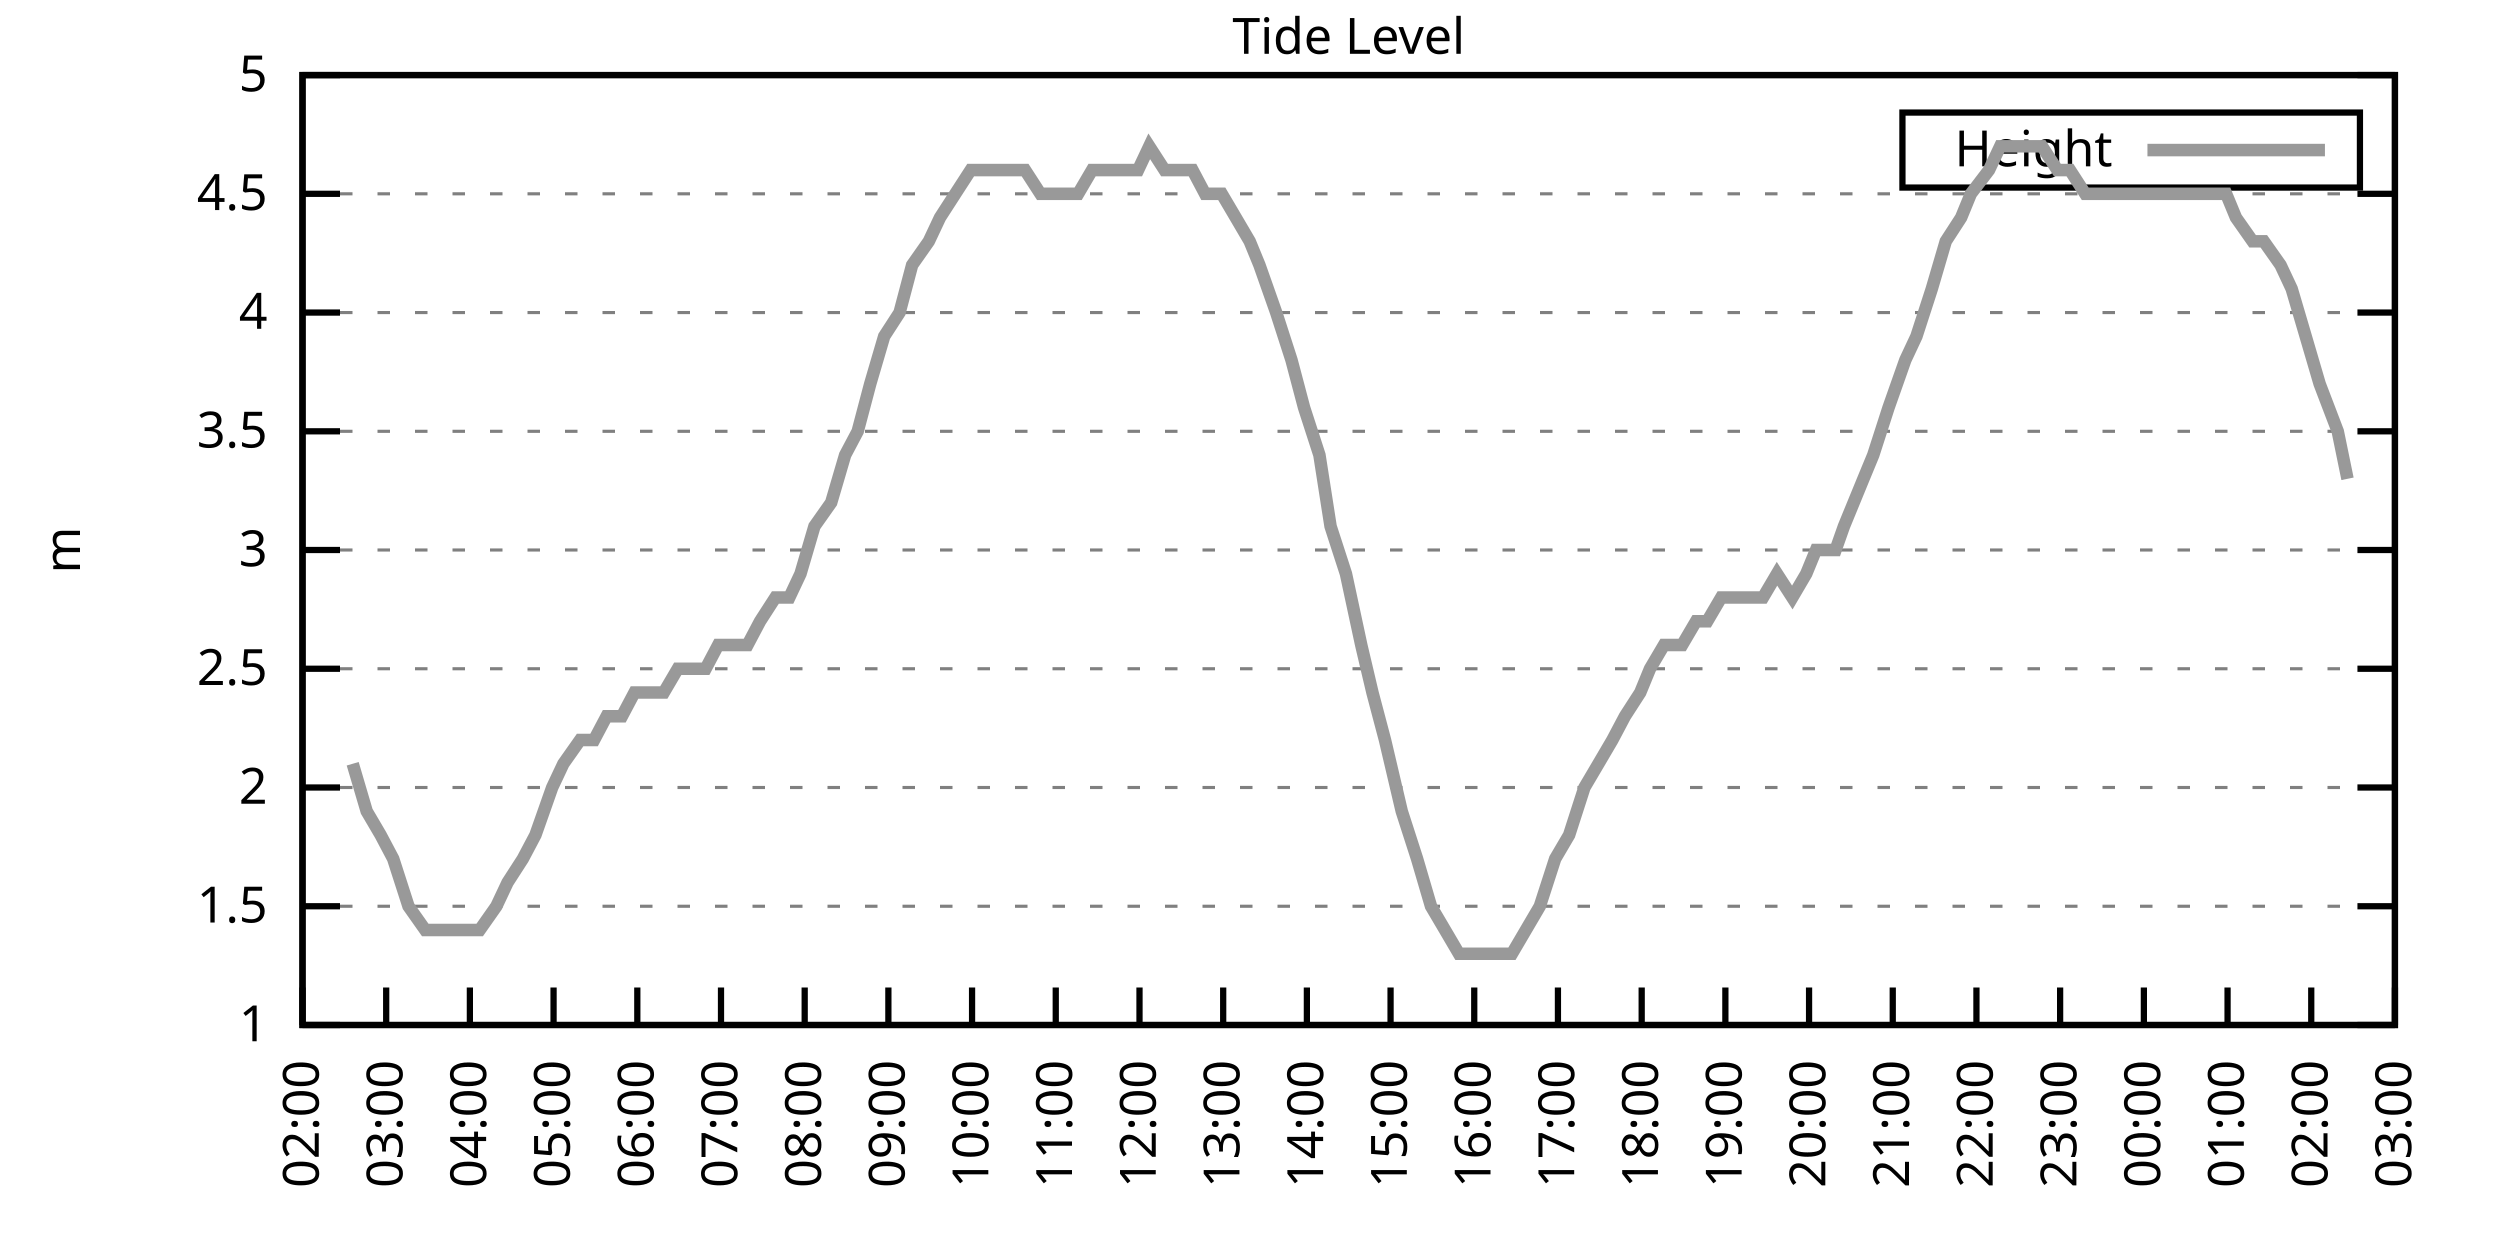
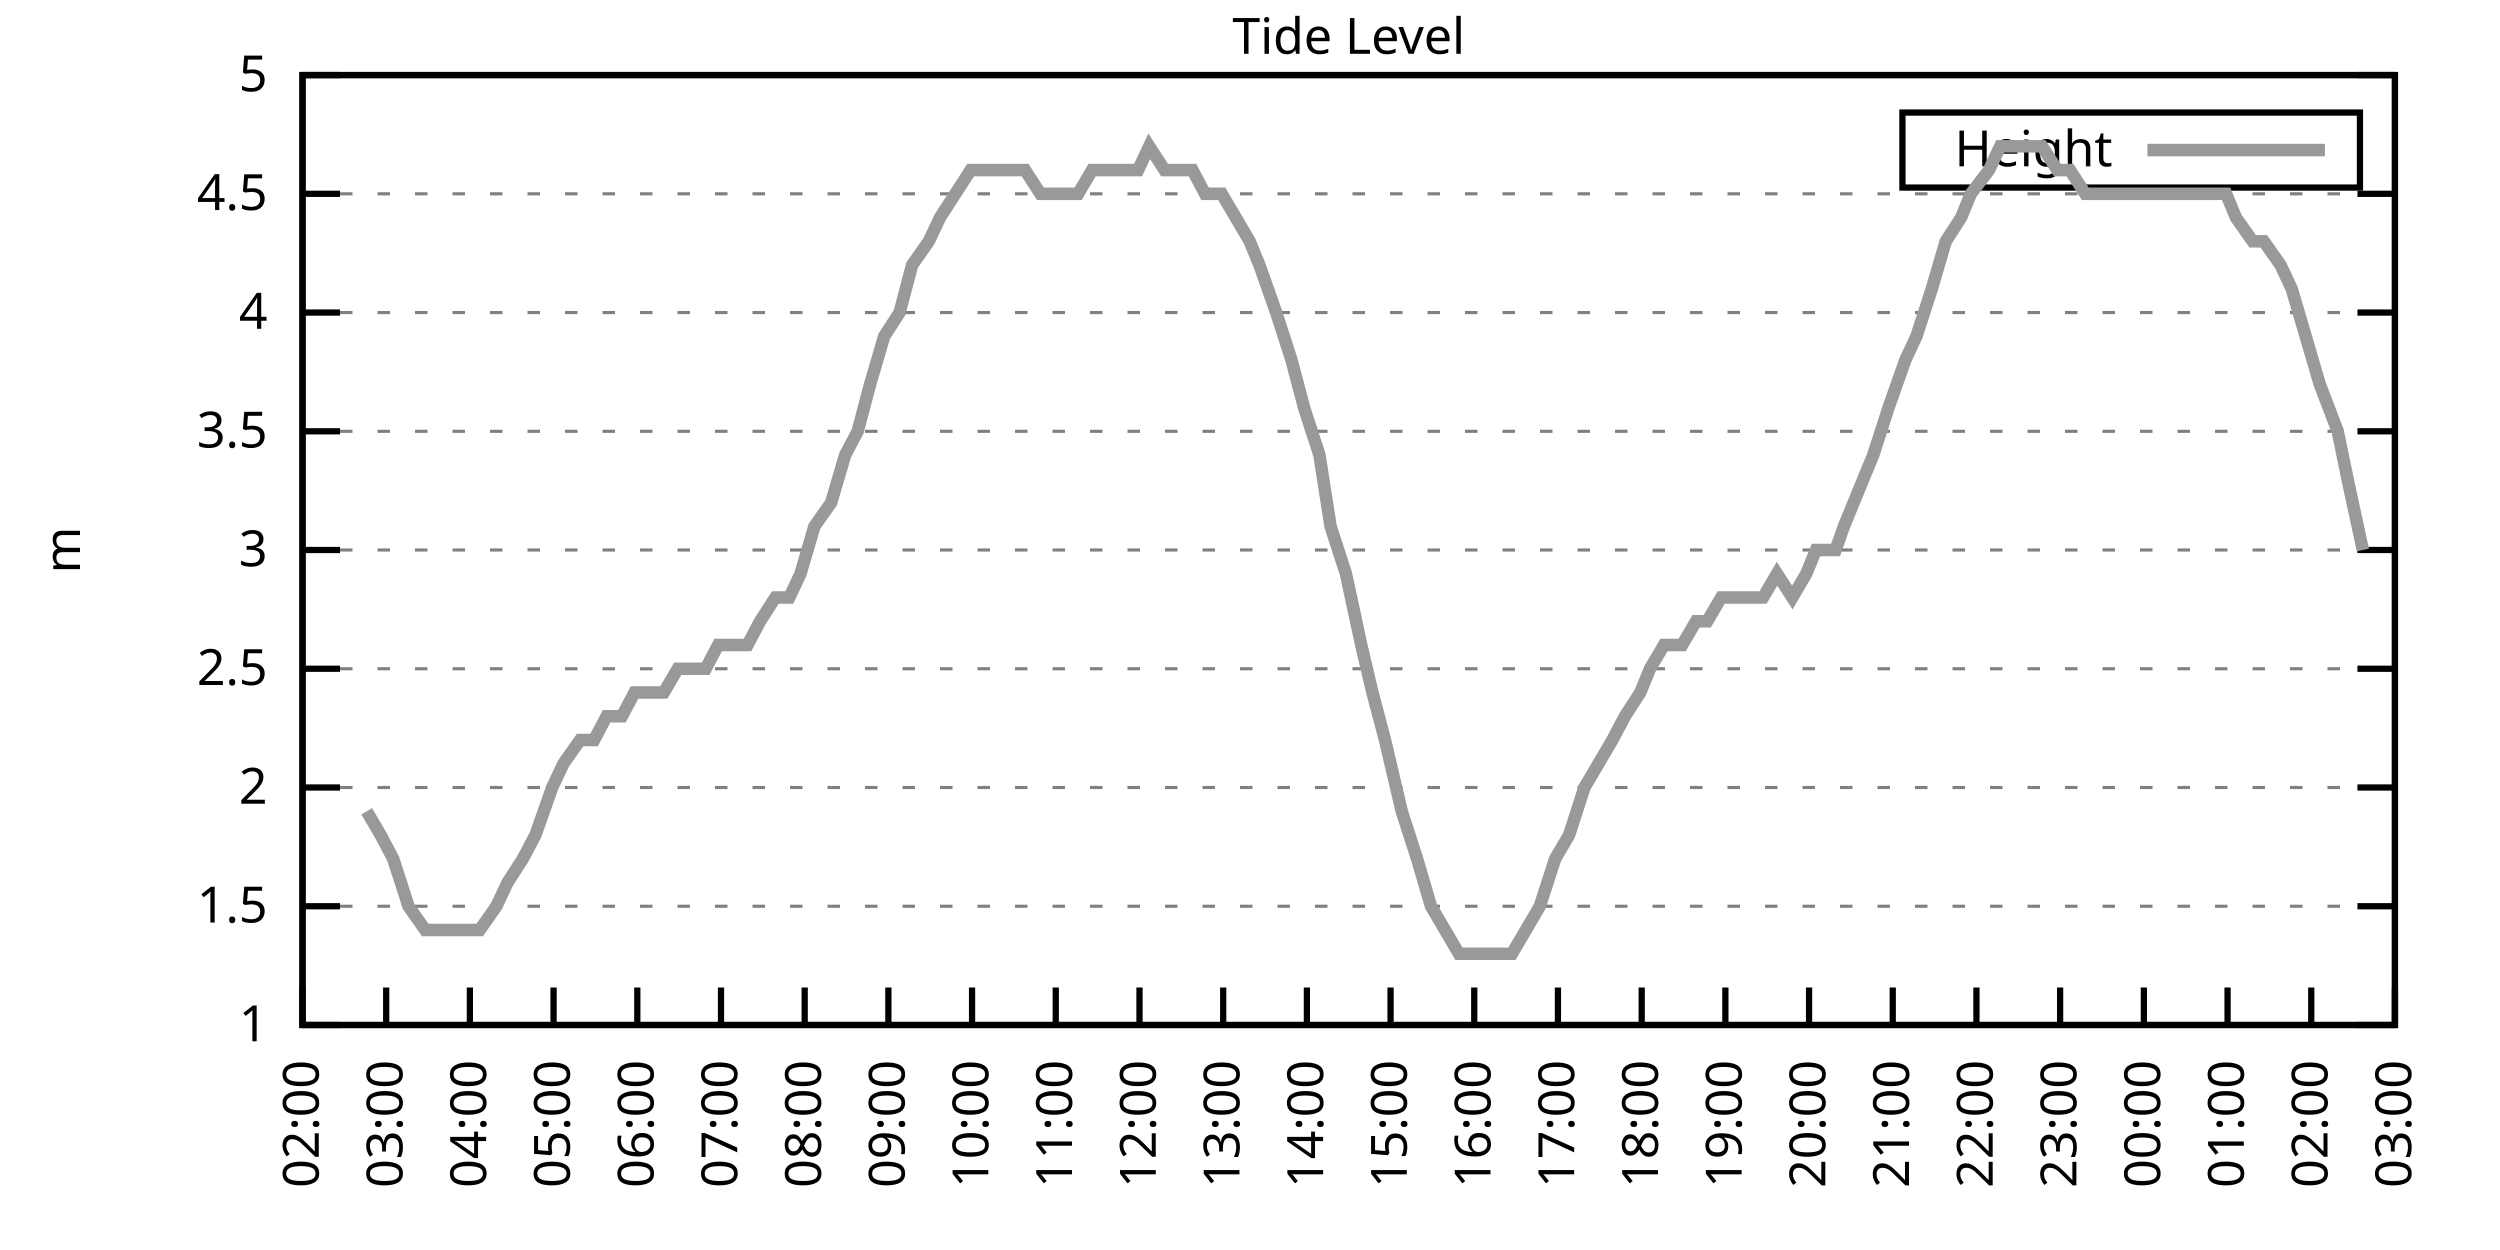
<svg xmlns="http://www.w3.org/2000/svg" xmlns:xlink="http://www.w3.org/1999/xlink" width="400" height="200" viewBox="0 0 400 200">
  <g id="gnuplot_canvas">
    <rect x="0" y="0" width="400" height="200" fill="none" />
    <defs>
      <circle id="gpDot" r="0.5" stroke-width="0.5" stroke="currentColor" />
      <path id="gpPt0" stroke-width="0.333" stroke="currentColor" d="M-1,0 h2 M0,-1 v2" />
      <path id="gpPt1" stroke-width="0.333" stroke="currentColor" d="M-1,-1 L1,1 M1,-1 L-1,1" />
      <path id="gpPt2" stroke-width="0.333" stroke="currentColor" d="M-1,0 L1,0 M0,-1 L0,1 M-1,-1 L1,1 M-1,1 L1,-1" />
      <rect id="gpPt3" stroke-width="0.333" stroke="currentColor" x="-1" y="-1" width="2" height="2" />
      <rect id="gpPt4" stroke-width="0.333" stroke="currentColor" fill="currentColor" x="-1" y="-1" width="2" height="2" />
      <circle id="gpPt5" stroke-width="0.333" stroke="currentColor" cx="0" cy="0" r="1" />
      <use xlink:href="#gpPt5" id="gpPt6" fill="currentColor" stroke="none" />
      <path id="gpPt7" stroke-width="0.333" stroke="currentColor" d="M0,-1.33 L-1.33,0.67 L1.33,0.67 z" />
      <use xlink:href="#gpPt7" id="gpPt8" fill="currentColor" stroke="none" />
      <use xlink:href="#gpPt7" id="gpPt9" stroke="currentColor" transform="rotate(180)" />
      <use xlink:href="#gpPt9" id="gpPt10" fill="currentColor" stroke="none" />
      <use xlink:href="#gpPt3" id="gpPt11" stroke="currentColor" transform="rotate(45)" />
      <use xlink:href="#gpPt11" id="gpPt12" fill="currentColor" stroke="none" />
      <path id="gpPt13" stroke-width="0.333" stroke="currentColor" d="M0,1.330 L1.265,0.411 L0.782,-1.067 L-0.782,-1.076 L-1.265,0.411 z" />
      <use xlink:href="#gpPt13" id="gpPt14" fill="currentColor" stroke="none" />
      <filter id="textbox" filterUnits="objectBoundingBox" x="0" y="0" height="1" width="1">
        <feFlood flood-color="white" flood-opacity="1" result="bgnd" />
        <feComposite in="SourceGraphic" in2="bgnd" operator="atop" />
      </filter>
      <filter id="greybox" filterUnits="objectBoundingBox" x="0" y="0" height="1" width="1">
        <feFlood flood-color="lightgrey" flood-opacity="1" result="grey" />
        <feComposite in="SourceGraphic" in2="grey" operator="atop" />
      </filter>
    </defs>
    <g fill="none" color="white" stroke="currentColor" stroke-width="1.00" stroke-linecap="butt" stroke-linejoin="miter">
</g>
    <g fill="none" color="black" stroke="currentColor" stroke-width="1.00" stroke-linecap="butt" stroke-linejoin="miter">
      <g stroke="none" shape-rendering="crispEdges">
        <polygon fill="rgb(255, 255, 255)" points="48.40,164.00 383.18,164.00 383.18,12.02 48.40,12.02 " />
      </g>
    </g>
    <g fill="none" color="black" stroke="currentColor" stroke-width="1.00" stroke-linecap="butt" stroke-linejoin="miter">
</g>
    <g fill="none" color="black" stroke="black" stroke-width="0.50" stroke-linecap="butt" stroke-linejoin="miter">
</g>
    <g fill="none" color="gray" stroke="currentColor" stroke-width="0.50" stroke-linecap="butt" stroke-linejoin="miter">
      <path stroke="gray" stroke-dasharray="2,4" class="gridline" d="M48.40,164.00 L383.19,164.00  " />
    </g>
    <g fill="none" color="gray" stroke="gray" stroke-width="1.00" stroke-linecap="butt" stroke-linejoin="miter">
</g>
    <g fill="none" color="black" stroke="currentColor" stroke-width="1.00" stroke-linecap="butt" stroke-linejoin="miter">
      <path stroke="black" d="M48.40,164.00 L54.40,164.00 M383.19,164.00 L377.19,164.00  " />
      <g transform="translate(42.80,166.60)" stroke="none" fill="black" font-family="Sans" font-size="8.00" text-anchor="end">
        <text>
          <tspan font-family="Sans"> 1</tspan>
        </text>
      </g>
    </g>
    <g fill="none" color="black" stroke="currentColor" stroke-width="1.00" stroke-linecap="butt" stroke-linejoin="miter">
</g>
    <g fill="none" color="black" stroke="black" stroke-width="0.50" stroke-linecap="butt" stroke-linejoin="miter">
</g>
    <g fill="none" color="gray" stroke="currentColor" stroke-width="0.50" stroke-linecap="butt" stroke-linejoin="miter">
      <path stroke="gray" stroke-dasharray="2,4" class="gridline" d="M48.40,145.00 L383.19,145.00  " />
    </g>
    <g fill="none" color="gray" stroke="gray" stroke-width="1.00" stroke-linecap="butt" stroke-linejoin="miter">
</g>
    <g fill="none" color="black" stroke="currentColor" stroke-width="1.00" stroke-linecap="butt" stroke-linejoin="miter">
      <path stroke="black" d="M48.40,145.00 L54.40,145.00 M383.19,145.00 L377.19,145.00  " />
      <g transform="translate(42.80,147.60)" stroke="none" fill="black" font-family="Sans" font-size="8.00" text-anchor="end">
        <text>
          <tspan font-family="Sans"> 1.5</tspan>
        </text>
      </g>
    </g>
    <g fill="none" color="black" stroke="currentColor" stroke-width="1.00" stroke-linecap="butt" stroke-linejoin="miter">
</g>
    <g fill="none" color="black" stroke="black" stroke-width="0.50" stroke-linecap="butt" stroke-linejoin="miter">
</g>
    <g fill="none" color="gray" stroke="currentColor" stroke-width="0.50" stroke-linecap="butt" stroke-linejoin="miter">
      <path stroke="gray" stroke-dasharray="2,4" class="gridline" d="M48.40,126.00 L383.19,126.00  " />
    </g>
    <g fill="none" color="gray" stroke="gray" stroke-width="1.00" stroke-linecap="butt" stroke-linejoin="miter">
</g>
    <g fill="none" color="black" stroke="currentColor" stroke-width="1.00" stroke-linecap="butt" stroke-linejoin="miter">
      <path stroke="black" d="M48.40,126.00 L54.40,126.00 M383.19,126.00 L377.19,126.00  " />
      <g transform="translate(42.80,128.60)" stroke="none" fill="black" font-family="Sans" font-size="8.00" text-anchor="end">
        <text>
          <tspan font-family="Sans"> 2</tspan>
        </text>
      </g>
    </g>
    <g fill="none" color="black" stroke="currentColor" stroke-width="1.00" stroke-linecap="butt" stroke-linejoin="miter">
</g>
    <g fill="none" color="black" stroke="black" stroke-width="0.50" stroke-linecap="butt" stroke-linejoin="miter">
</g>
    <g fill="none" color="gray" stroke="currentColor" stroke-width="0.50" stroke-linecap="butt" stroke-linejoin="miter">
      <path stroke="gray" stroke-dasharray="2,4" class="gridline" d="M48.40,107.00 L383.19,107.00  " />
    </g>
    <g fill="none" color="gray" stroke="gray" stroke-width="1.00" stroke-linecap="butt" stroke-linejoin="miter">
</g>
    <g fill="none" color="black" stroke="currentColor" stroke-width="1.00" stroke-linecap="butt" stroke-linejoin="miter">
      <path stroke="black" d="M48.40,107.00 L54.40,107.00 M383.19,107.00 L377.19,107.00  " />
      <g transform="translate(42.80,109.60)" stroke="none" fill="black" font-family="Sans" font-size="8.00" text-anchor="end">
        <text>
          <tspan font-family="Sans"> 2.5</tspan>
        </text>
      </g>
    </g>
    <g fill="none" color="black" stroke="currentColor" stroke-width="1.00" stroke-linecap="butt" stroke-linejoin="miter">
</g>
    <g fill="none" color="black" stroke="black" stroke-width="0.50" stroke-linecap="butt" stroke-linejoin="miter">
</g>
    <g fill="none" color="gray" stroke="currentColor" stroke-width="0.50" stroke-linecap="butt" stroke-linejoin="miter">
      <path stroke="gray" stroke-dasharray="2,4" class="gridline" d="M48.40,88.00 L383.19,88.00  " />
    </g>
    <g fill="none" color="gray" stroke="gray" stroke-width="1.00" stroke-linecap="butt" stroke-linejoin="miter">
</g>
    <g fill="none" color="black" stroke="currentColor" stroke-width="1.00" stroke-linecap="butt" stroke-linejoin="miter">
      <path stroke="black" d="M48.40,88.00 L54.40,88.00 M383.19,88.00 L377.19,88.00  " />
      <g transform="translate(42.80,90.60)" stroke="none" fill="black" font-family="Sans" font-size="8.00" text-anchor="end">
        <text>
          <tspan font-family="Sans"> 3</tspan>
        </text>
      </g>
    </g>
    <g fill="none" color="black" stroke="currentColor" stroke-width="1.00" stroke-linecap="butt" stroke-linejoin="miter">
</g>
    <g fill="none" color="black" stroke="black" stroke-width="0.50" stroke-linecap="butt" stroke-linejoin="miter">
</g>
    <g fill="none" color="gray" stroke="currentColor" stroke-width="0.50" stroke-linecap="butt" stroke-linejoin="miter">
      <path stroke="gray" stroke-dasharray="2,4" class="gridline" d="M48.40,69.01 L383.19,69.01  " />
    </g>
    <g fill="none" color="gray" stroke="gray" stroke-width="1.00" stroke-linecap="butt" stroke-linejoin="miter">
</g>
    <g fill="none" color="black" stroke="currentColor" stroke-width="1.00" stroke-linecap="butt" stroke-linejoin="miter">
      <path stroke="black" d="M48.40,69.01 L54.40,69.01 M383.19,69.01 L377.19,69.01  " />
      <g transform="translate(42.80,71.61)" stroke="none" fill="black" font-family="Sans" font-size="8.00" text-anchor="end">
        <text>
          <tspan font-family="Sans"> 3.5</tspan>
        </text>
      </g>
    </g>
    <g fill="none" color="black" stroke="currentColor" stroke-width="1.00" stroke-linecap="butt" stroke-linejoin="miter">
</g>
    <g fill="none" color="black" stroke="black" stroke-width="0.50" stroke-linecap="butt" stroke-linejoin="miter">
</g>
    <g fill="none" color="gray" stroke="currentColor" stroke-width="0.50" stroke-linecap="butt" stroke-linejoin="miter">
      <path stroke="gray" stroke-dasharray="2,4" class="gridline" d="M48.40,50.01 L383.19,50.01  " />
    </g>
    <g fill="none" color="gray" stroke="gray" stroke-width="1.00" stroke-linecap="butt" stroke-linejoin="miter">
</g>
    <g fill="none" color="black" stroke="currentColor" stroke-width="1.00" stroke-linecap="butt" stroke-linejoin="miter">
      <path stroke="black" d="M48.40,50.01 L54.40,50.01 M383.19,50.01 L377.19,50.01  " />
      <g transform="translate(42.80,52.61)" stroke="none" fill="black" font-family="Sans" font-size="8.00" text-anchor="end">
        <text>
          <tspan font-family="Sans"> 4</tspan>
        </text>
      </g>
    </g>
    <g fill="none" color="black" stroke="currentColor" stroke-width="1.00" stroke-linecap="butt" stroke-linejoin="miter">
</g>
    <g fill="none" color="black" stroke="black" stroke-width="0.50" stroke-linecap="butt" stroke-linejoin="miter">
</g>
    <g fill="none" color="gray" stroke="currentColor" stroke-width="0.50" stroke-linecap="butt" stroke-linejoin="miter">
      <path stroke="gray" stroke-dasharray="2,4" class="gridline" d="M48.40,31.01 L383.19,31.01  " />
    </g>
    <g fill="none" color="gray" stroke="gray" stroke-width="1.00" stroke-linecap="butt" stroke-linejoin="miter">
</g>
    <g fill="none" color="black" stroke="currentColor" stroke-width="1.00" stroke-linecap="butt" stroke-linejoin="miter">
      <path stroke="black" d="M48.40,31.01 L54.40,31.01 M383.19,31.01 L377.19,31.01  " />
      <g transform="translate(42.80,33.61)" stroke="none" fill="black" font-family="Sans" font-size="8.00" text-anchor="end">
        <text>
          <tspan font-family="Sans"> 4.5</tspan>
        </text>
      </g>
    </g>
    <g fill="none" color="black" stroke="currentColor" stroke-width="1.00" stroke-linecap="butt" stroke-linejoin="miter">
</g>
    <g fill="none" color="black" stroke="black" stroke-width="0.50" stroke-linecap="butt" stroke-linejoin="miter">
</g>
    <g fill="none" color="gray" stroke="currentColor" stroke-width="0.50" stroke-linecap="butt" stroke-linejoin="miter">
      <path stroke="gray" stroke-dasharray="2,4" class="gridline" d="M48.40,12.01 L383.19,12.01  " />
    </g>
    <g fill="none" color="gray" stroke="gray" stroke-width="1.00" stroke-linecap="butt" stroke-linejoin="miter">
</g>
    <g fill="none" color="black" stroke="currentColor" stroke-width="1.00" stroke-linecap="butt" stroke-linejoin="miter">
      <path stroke="black" d="M48.40,12.01 L54.40,12.01 M383.19,12.01 L377.19,12.01  " />
      <g transform="translate(42.80,14.61)" stroke="none" fill="black" font-family="Sans" font-size="8.00" text-anchor="end">
        <text>
          <tspan font-family="Sans"> 5</tspan>
        </text>
      </g>
    </g>
    <g fill="none" color="black" stroke="currentColor" stroke-width="1.00" stroke-linecap="butt" stroke-linejoin="miter">
      <path stroke="black" d="M48.40,164.00 L48.40,158.00  " />
      <g transform="translate(51.00,169.60) rotate(270.00)" stroke="none" fill="black" font-family="Sans" font-size="8.00" text-anchor="end">
        <text>
          <tspan font-family="Sans">02:00</tspan>
        </text>
      </g>
    </g>
    <g fill="none" color="black" stroke="currentColor" stroke-width="1.00" stroke-linecap="butt" stroke-linejoin="miter">
      <path stroke="black" d="M61.79,164.00 L61.79,158.00  " />
      <g transform="translate(64.39,169.60) rotate(270.00)" stroke="none" fill="black" font-family="Sans" font-size="8.00" text-anchor="end">
        <text>
          <tspan font-family="Sans">03:00</tspan>
        </text>
      </g>
    </g>
    <g fill="none" color="black" stroke="currentColor" stroke-width="1.00" stroke-linecap="butt" stroke-linejoin="miter">
      <path stroke="black" d="M75.18,164.00 L75.18,158.00  " />
      <g transform="translate(77.78,169.60) rotate(270.00)" stroke="none" fill="black" font-family="Sans" font-size="8.00" text-anchor="end">
        <text>
          <tspan font-family="Sans">04:00</tspan>
        </text>
      </g>
    </g>
    <g fill="none" color="black" stroke="currentColor" stroke-width="1.00" stroke-linecap="butt" stroke-linejoin="miter">
      <path stroke="black" d="M88.57,164.00 L88.57,158.00  " />
      <g transform="translate(91.17,169.60) rotate(270.00)" stroke="none" fill="black" font-family="Sans" font-size="8.00" text-anchor="end">
        <text>
          <tspan font-family="Sans">05:00</tspan>
        </text>
      </g>
    </g>
    <g fill="none" color="black" stroke="currentColor" stroke-width="1.00" stroke-linecap="butt" stroke-linejoin="miter">
      <path stroke="black" d="M101.97,164.00 L101.97,158.00  " />
      <g transform="translate(104.57,169.60) rotate(270.00)" stroke="none" fill="black" font-family="Sans" font-size="8.00" text-anchor="end">
        <text>
          <tspan font-family="Sans">06:00</tspan>
        </text>
      </g>
    </g>
    <g fill="none" color="black" stroke="currentColor" stroke-width="1.00" stroke-linecap="butt" stroke-linejoin="miter">
      <path stroke="black" d="M115.36,164.00 L115.36,158.00  " />
      <g transform="translate(117.96,169.60) rotate(270.00)" stroke="none" fill="black" font-family="Sans" font-size="8.00" text-anchor="end">
        <text>
          <tspan font-family="Sans">07:00</tspan>
        </text>
      </g>
    </g>
    <g fill="none" color="black" stroke="currentColor" stroke-width="1.00" stroke-linecap="butt" stroke-linejoin="miter">
      <path stroke="black" d="M128.75,164.00 L128.75,158.00  " />
      <g transform="translate(131.35,169.60) rotate(270.00)" stroke="none" fill="black" font-family="Sans" font-size="8.00" text-anchor="end">
        <text>
          <tspan font-family="Sans">08:00</tspan>
        </text>
      </g>
    </g>
    <g fill="none" color="black" stroke="currentColor" stroke-width="1.00" stroke-linecap="butt" stroke-linejoin="miter">
      <path stroke="black" d="M142.14,164.00 L142.14,158.00  " />
      <g transform="translate(144.74,169.60) rotate(270.00)" stroke="none" fill="black" font-family="Sans" font-size="8.00" text-anchor="end">
        <text>
          <tspan font-family="Sans">09:00</tspan>
        </text>
      </g>
    </g>
    <g fill="none" color="black" stroke="currentColor" stroke-width="1.00" stroke-linecap="butt" stroke-linejoin="miter">
      <path stroke="black" d="M155.53,164.00 L155.53,158.00  " />
      <g transform="translate(158.13,169.60) rotate(270.00)" stroke="none" fill="black" font-family="Sans" font-size="8.00" text-anchor="end">
        <text>
          <tspan font-family="Sans">10:00</tspan>
        </text>
      </g>
    </g>
    <g fill="none" color="black" stroke="currentColor" stroke-width="1.00" stroke-linecap="butt" stroke-linejoin="miter">
      <path stroke="black" d="M168.92,164.00 L168.92,158.00  " />
      <g transform="translate(171.52,169.60) rotate(270.00)" stroke="none" fill="black" font-family="Sans" font-size="8.00" text-anchor="end">
        <text>
          <tspan font-family="Sans">11:00</tspan>
        </text>
      </g>
    </g>
    <g fill="none" color="black" stroke="currentColor" stroke-width="1.00" stroke-linecap="butt" stroke-linejoin="miter">
      <path stroke="black" d="M182.32,164.00 L182.32,158.00  " />
      <g transform="translate(184.92,169.60) rotate(270.00)" stroke="none" fill="black" font-family="Sans" font-size="8.00" text-anchor="end">
        <text>
          <tspan font-family="Sans">12:00</tspan>
        </text>
      </g>
    </g>
    <g fill="none" color="black" stroke="currentColor" stroke-width="1.00" stroke-linecap="butt" stroke-linejoin="miter">
      <path stroke="black" d="M195.71,164.00 L195.71,158.00  " />
      <g transform="translate(198.31,169.60) rotate(270.00)" stroke="none" fill="black" font-family="Sans" font-size="8.00" text-anchor="end">
        <text>
          <tspan font-family="Sans">13:00</tspan>
        </text>
      </g>
    </g>
    <g fill="none" color="black" stroke="currentColor" stroke-width="1.00" stroke-linecap="butt" stroke-linejoin="miter">
      <path stroke="black" d="M209.10,164.00 L209.10,158.00  " />
      <g transform="translate(211.70,169.60) rotate(270.00)" stroke="none" fill="black" font-family="Sans" font-size="8.00" text-anchor="end">
        <text>
          <tspan font-family="Sans">14:00</tspan>
        </text>
      </g>
    </g>
    <g fill="none" color="black" stroke="currentColor" stroke-width="1.00" stroke-linecap="butt" stroke-linejoin="miter">
      <path stroke="black" d="M222.49,164.00 L222.49,158.00  " />
      <g transform="translate(225.09,169.60) rotate(270.00)" stroke="none" fill="black" font-family="Sans" font-size="8.00" text-anchor="end">
        <text>
          <tspan font-family="Sans">15:00</tspan>
        </text>
      </g>
    </g>
    <g fill="none" color="black" stroke="currentColor" stroke-width="1.00" stroke-linecap="butt" stroke-linejoin="miter">
      <path stroke="black" d="M235.88,164.00 L235.88,158.00  " />
      <g transform="translate(238.48,169.60) rotate(270.00)" stroke="none" fill="black" font-family="Sans" font-size="8.00" text-anchor="end">
        <text>
          <tspan font-family="Sans">16:00</tspan>
        </text>
      </g>
    </g>
    <g fill="none" color="black" stroke="currentColor" stroke-width="1.00" stroke-linecap="butt" stroke-linejoin="miter">
      <path stroke="black" d="M249.27,164.00 L249.27,158.00  " />
      <g transform="translate(251.87,169.60) rotate(270.00)" stroke="none" fill="black" font-family="Sans" font-size="8.00" text-anchor="end">
        <text>
          <tspan font-family="Sans">17:00</tspan>
        </text>
      </g>
    </g>
    <g fill="none" color="black" stroke="currentColor" stroke-width="1.00" stroke-linecap="butt" stroke-linejoin="miter">
      <path stroke="black" d="M262.67,164.00 L262.67,158.00  " />
      <g transform="translate(265.27,169.60) rotate(270.00)" stroke="none" fill="black" font-family="Sans" font-size="8.00" text-anchor="end">
        <text>
          <tspan font-family="Sans">18:00</tspan>
        </text>
      </g>
    </g>
    <g fill="none" color="black" stroke="currentColor" stroke-width="1.00" stroke-linecap="butt" stroke-linejoin="miter">
      <path stroke="black" d="M276.06,164.00 L276.06,158.00  " />
      <g transform="translate(278.66,169.60) rotate(270.00)" stroke="none" fill="black" font-family="Sans" font-size="8.00" text-anchor="end">
        <text>
          <tspan font-family="Sans">19:00</tspan>
        </text>
      </g>
    </g>
    <g fill="none" color="black" stroke="currentColor" stroke-width="1.00" stroke-linecap="butt" stroke-linejoin="miter">
      <path stroke="black" d="M289.45,164.00 L289.45,158.00  " />
      <g transform="translate(292.05,169.60) rotate(270.00)" stroke="none" fill="black" font-family="Sans" font-size="8.00" text-anchor="end">
        <text>
          <tspan font-family="Sans">20:00</tspan>
        </text>
      </g>
    </g>
    <g fill="none" color="black" stroke="currentColor" stroke-width="1.00" stroke-linecap="butt" stroke-linejoin="miter">
      <path stroke="black" d="M302.84,164.00 L302.84,158.00  " />
      <g transform="translate(305.44,169.60) rotate(270.00)" stroke="none" fill="black" font-family="Sans" font-size="8.00" text-anchor="end">
        <text>
          <tspan font-family="Sans">21:00</tspan>
        </text>
      </g>
    </g>
    <g fill="none" color="black" stroke="currentColor" stroke-width="1.00" stroke-linecap="butt" stroke-linejoin="miter">
      <path stroke="black" d="M316.23,164.00 L316.23,158.00  " />
      <g transform="translate(318.83,169.60) rotate(270.00)" stroke="none" fill="black" font-family="Sans" font-size="8.00" text-anchor="end">
        <text>
          <tspan font-family="Sans">22:00</tspan>
        </text>
      </g>
    </g>
    <g fill="none" color="black" stroke="currentColor" stroke-width="1.00" stroke-linecap="butt" stroke-linejoin="miter">
      <path stroke="black" d="M329.62,164.00 L329.62,158.00  " />
      <g transform="translate(332.22,169.60) rotate(270.00)" stroke="none" fill="black" font-family="Sans" font-size="8.00" text-anchor="end">
        <text>
          <tspan font-family="Sans">23:00</tspan>
        </text>
      </g>
    </g>
    <g fill="none" color="black" stroke="currentColor" stroke-width="1.00" stroke-linecap="butt" stroke-linejoin="miter">
      <path stroke="black" d="M343.02,164.00 L343.02,158.00  " />
      <g transform="translate(345.62,169.60) rotate(270.00)" stroke="none" fill="black" font-family="Sans" font-size="8.00" text-anchor="end">
        <text>
          <tspan font-family="Sans">00:00</tspan>
        </text>
      </g>
    </g>
    <g fill="none" color="black" stroke="currentColor" stroke-width="1.00" stroke-linecap="butt" stroke-linejoin="miter">
      <path stroke="black" d="M356.41,164.00 L356.41,158.00  " />
      <g transform="translate(359.01,169.60) rotate(270.00)" stroke="none" fill="black" font-family="Sans" font-size="8.00" text-anchor="end">
        <text>
          <tspan font-family="Sans">01:00</tspan>
        </text>
      </g>
    </g>
    <g fill="none" color="black" stroke="currentColor" stroke-width="1.00" stroke-linecap="butt" stroke-linejoin="miter">
      <path stroke="black" d="M369.80,164.00 L369.80,158.00  " />
      <g transform="translate(372.40,169.60) rotate(270.00)" stroke="none" fill="black" font-family="Sans" font-size="8.00" text-anchor="end">
        <text>
          <tspan font-family="Sans">02:00</tspan>
        </text>
      </g>
    </g>
    <g fill="none" color="black" stroke="currentColor" stroke-width="1.00" stroke-linecap="butt" stroke-linejoin="miter">
      <path stroke="black" d="M383.19,164.00 L383.19,158.00  " />
      <g transform="translate(385.79,169.60) rotate(270.00)" stroke="none" fill="black" font-family="Sans" font-size="8.00" text-anchor="end">
        <text>
          <tspan font-family="Sans">03:00</tspan>
        </text>
      </g>
    </g>
    <g fill="none" color="black" stroke="currentColor" stroke-width="1.00" stroke-linecap="butt" stroke-linejoin="miter">
</g>
    <g fill="none" color="black" stroke="currentColor" stroke-width="1.00" stroke-linecap="butt" stroke-linejoin="miter">
      <path stroke="black" d="M48.40,12.01 L48.40,164.00 L383.19,164.00 L383.19,12.01 L48.40,12.01 Z  " />
    </g>
    <g fill="none" color="black" stroke="currentColor" stroke-width="1.00" stroke-linecap="butt" stroke-linejoin="miter">
</g>
    <g fill="none" color="black" stroke="currentColor" stroke-width="1.00" stroke-linecap="butt" stroke-linejoin="miter">
      <path stroke="black" d="M304.39,30.01 L304.39,18.01 L377.59,18.01 L377.59,30.01 L304.39,30.01 Z  " />
    </g>
    <g id="Tide_level_plot_1">
      <g fill="none" color="white" stroke="black" stroke-width="2.00" stroke-linecap="butt" stroke-linejoin="miter">
</g>
      <g fill="none" color="black" stroke="currentColor" stroke-width="2.00" stroke-linecap="butt" stroke-linejoin="miter">
        <g transform="translate(337.99,26.61)" stroke="none" fill="black" font-family="Sans" font-size="8.00" text-anchor="end">
          <text>
            <tspan font-family="Sans">Height</tspan>
          </text>
        </g>
      </g>
      <g fill="none" color="black" stroke="currentColor" stroke-width="2.00" stroke-linecap="butt" stroke-linejoin="miter">
-         <path stroke="rgb(153, 153, 153)" d="M343.59,24.01 L371.99,24.01 M56.43,122.20 L58.67,129.80 L60.90,133.60 L62.91,137.40 L65.36,145.00 L68.04,148.80   L70.50,148.80 L72.73,148.80 L74.74,148.80 L76.75,148.80 L79.42,145.00 L81.21,141.20 L83.66,137.40 L85.67,133.60   L88.35,126.00 L90.14,122.20 L92.82,118.40 L95.05,118.40 L97.06,114.60 L99.51,114.60 L101.52,110.80 L103.53,110.80   L106.21,110.80 L108.44,107.00 L110.45,107.00 L112.90,107.00 L114.91,103.20 L117.14,103.20 L119.60,103.20 L121.61,99.40   L124.06,95.60 L126.29,95.60 L128.08,91.80 L130.31,84.21 L132.99,80.41 L135.22,72.81 L137.23,69.01 L139.24,61.41   L141.47,53.81 L143.93,50.01 L145.94,42.41 L148.61,38.61 L150.40,34.81 L152.85,31.01 L155.31,27.21 L157.10,27.21   L159.55,27.21 L162.01,27.21 L164.01,27.21 L166.47,31.01 L168.03,31.01 L170.93,31.01 L172.50,31.01 L174.73,27.21   L177.63,27.21 L179.86,27.21 L182.09,27.21 L183.88,23.41 L186.33,27.21 L188.57,27.21 L190.80,27.21 L192.81,31.01   L195.48,31.01 L197.72,34.81 L199.95,38.61 L201.51,42.41 L204.19,50.01 L206.64,57.61 L208.65,65.21 L211.11,72.81   L212.89,84.21 L215.35,91.80 L217.80,103.20 L219.59,110.80 L221.60,118.40 L224.28,129.80 L226.73,137.40 L228.96,145.00   L231.20,148.80 L233.43,152.60 L234.99,152.60 L237.44,152.60 L240.12,152.60 L241.91,152.60 L244.14,148.80 L246.37,145.00   L248.83,137.40 L251.06,133.60 L253.51,126.00 L255.75,122.20 L257.98,118.40 L259.99,114.60 L262.44,110.80 L264.00,107.00   L266.24,103.20 L269.14,103.20 L271.37,99.40 L273.16,99.40 L275.39,95.60 L277.62,95.60 L279.85,95.60 L282.08,95.60   L284.32,91.80 L286.77,95.60 L289.00,91.80 L290.56,88.00 L293.69,88.00 L295.03,84.21 L298.15,76.61 L299.72,72.81   L302.17,65.21 L304.85,57.61 L306.63,53.81 L309.09,46.21 L311.32,38.61 L313.78,34.81 L315.34,31.01 L318.24,27.21   L320.03,23.41 L324.71,23.41 L326.72,23.41 L329.18,27.21 L331.19,27.21 L333.64,31.01 L335.87,31.01 L338.10,31.01   L339.89,31.01 L342.35,31.01 L344.58,31.01 L347.26,31.01 L349.49,31.01 L351.72,31.01 L353.95,31.01 L356.18,31.01   L357.75,34.81 L360.42,38.61 L362.21,38.61 L364.89,42.41 L366.67,46.21 L368.91,53.81 L371.14,61.41 L374.04,69.01   L375.60,76.61  " />
+         <path stroke="rgb(153, 153, 153)" d="M343.59,24.01 L371.99,24.01 M58.67,129.80 L60.90,133.60 L62.91,137.40 L65.36,145.00 L68.04,148.80 L70.50,148.80   L72.73,148.80 L74.74,148.80 L76.75,148.80 L79.42,145.00 L81.21,141.20 L83.66,137.40 L85.67,133.60 L88.35,126.00   L90.14,122.20 L92.82,118.40 L95.05,118.40 L97.06,114.60 L99.51,114.60 L101.52,110.80 L103.53,110.80 L106.21,110.80   L108.44,107.00 L110.45,107.00 L112.90,107.00 L114.91,103.20 L117.14,103.20 L119.60,103.20 L121.61,99.40 L124.06,95.60   L126.29,95.60 L128.08,91.80 L130.31,84.21 L132.99,80.41 L135.22,72.81 L137.23,69.01 L139.24,61.41 L141.47,53.81   L143.93,50.01 L145.94,42.41 L148.61,38.61 L150.40,34.81 L152.85,31.01 L155.31,27.21 L157.10,27.21 L159.55,27.21   L162.01,27.21 L164.01,27.21 L166.47,31.01 L168.03,31.01 L170.93,31.01 L172.50,31.01 L174.73,27.21 L177.63,27.21   L179.86,27.21 L182.09,27.21 L183.88,23.41 L186.33,27.21 L188.57,27.21 L190.80,27.21 L192.81,31.01 L195.48,31.01   L197.72,34.81 L199.95,38.61 L201.51,42.41 L204.19,50.01 L206.64,57.61 L208.65,65.21 L211.11,72.81 L212.89,84.21   L215.35,91.80 L217.80,103.20 L219.59,110.80 L221.60,118.40 L224.28,129.80 L226.73,137.40 L228.96,145.00 L231.20,148.80   L233.43,152.60 L234.99,152.60 L237.44,152.60 L240.12,152.60 L241.91,152.60 L244.14,148.80 L246.37,145.00 L248.83,137.40   L251.06,133.60 L253.51,126.00 L255.75,122.20 L257.98,118.40 L259.99,114.60 L262.44,110.80 L264.00,107.00 L266.24,103.20   L269.14,103.20 L271.37,99.40 L273.16,99.40 L275.39,95.60 L277.62,95.60 L279.85,95.60 L282.08,95.60 L284.32,91.80   L286.77,95.60 L289.00,91.80 L290.56,88.00 L293.69,88.00 L295.03,84.21 L298.15,76.61 L299.72,72.81 L302.17,65.21   L304.85,57.61 L306.63,53.81 L309.09,46.21 L311.32,38.61 L313.78,34.81 L315.34,31.01 L318.24,27.21 L320.03,23.41   L324.71,23.41 L326.72,23.41 L329.18,27.21 L331.19,27.21 L333.64,31.01 L335.87,31.01 L338.10,31.01 L339.89,31.01   L342.35,31.01 L344.58,31.01 L347.26,31.01 L349.49,31.01 L351.72,31.01 L353.95,31.01 L356.18,31.01 L357.75,34.81   L360.42,38.61 L362.21,38.61 L364.89,42.41 L366.67,46.21 L368.91,53.81 L371.14,61.41 L374.04,69.01 L375.60,76.61   L378.06,88.00  " />
      </g>
    </g>
    <g fill="none" color="black" stroke="currentColor" stroke-width="2.00" stroke-linecap="butt" stroke-linejoin="miter">
</g>
    <g fill="none" color="black" stroke="black" stroke-width="1.00" stroke-linecap="butt" stroke-linejoin="miter">
</g>
    <g fill="none" color="black" stroke="currentColor" stroke-width="1.00" stroke-linecap="butt" stroke-linejoin="miter">
      <path stroke="black" d="M48.40,12.01 L48.40,164.00 L383.19,164.00 L383.19,12.01 L48.40,12.01 Z  " />
      <g transform="translate(12.80,88.01) rotate(270.00)" stroke="none" fill="black" font-family="Sans" font-size="8.00" text-anchor="middle">
        <text>
          <tspan font-family="Sans">m</tspan>
        </text>
      </g>
    </g>
    <g fill="none" color="black" stroke="currentColor" stroke-width="1.00" stroke-linecap="butt" stroke-linejoin="miter">
</g>
    <g fill="none" color="black" stroke="currentColor" stroke-width="1.00" stroke-linecap="butt" stroke-linejoin="miter">
      <g transform="translate(215.79,8.61)" stroke="none" fill="black" font-family="Sans" font-size="8.00" text-anchor="middle">
        <text>
          <tspan font-family="Sans">Tide Level</tspan>
        </text>
      </g>
    </g>
    <g fill="none" color="black" stroke="currentColor" stroke-width="1.00" stroke-linecap="butt" stroke-linejoin="miter">
</g>
  </g>
</svg>
